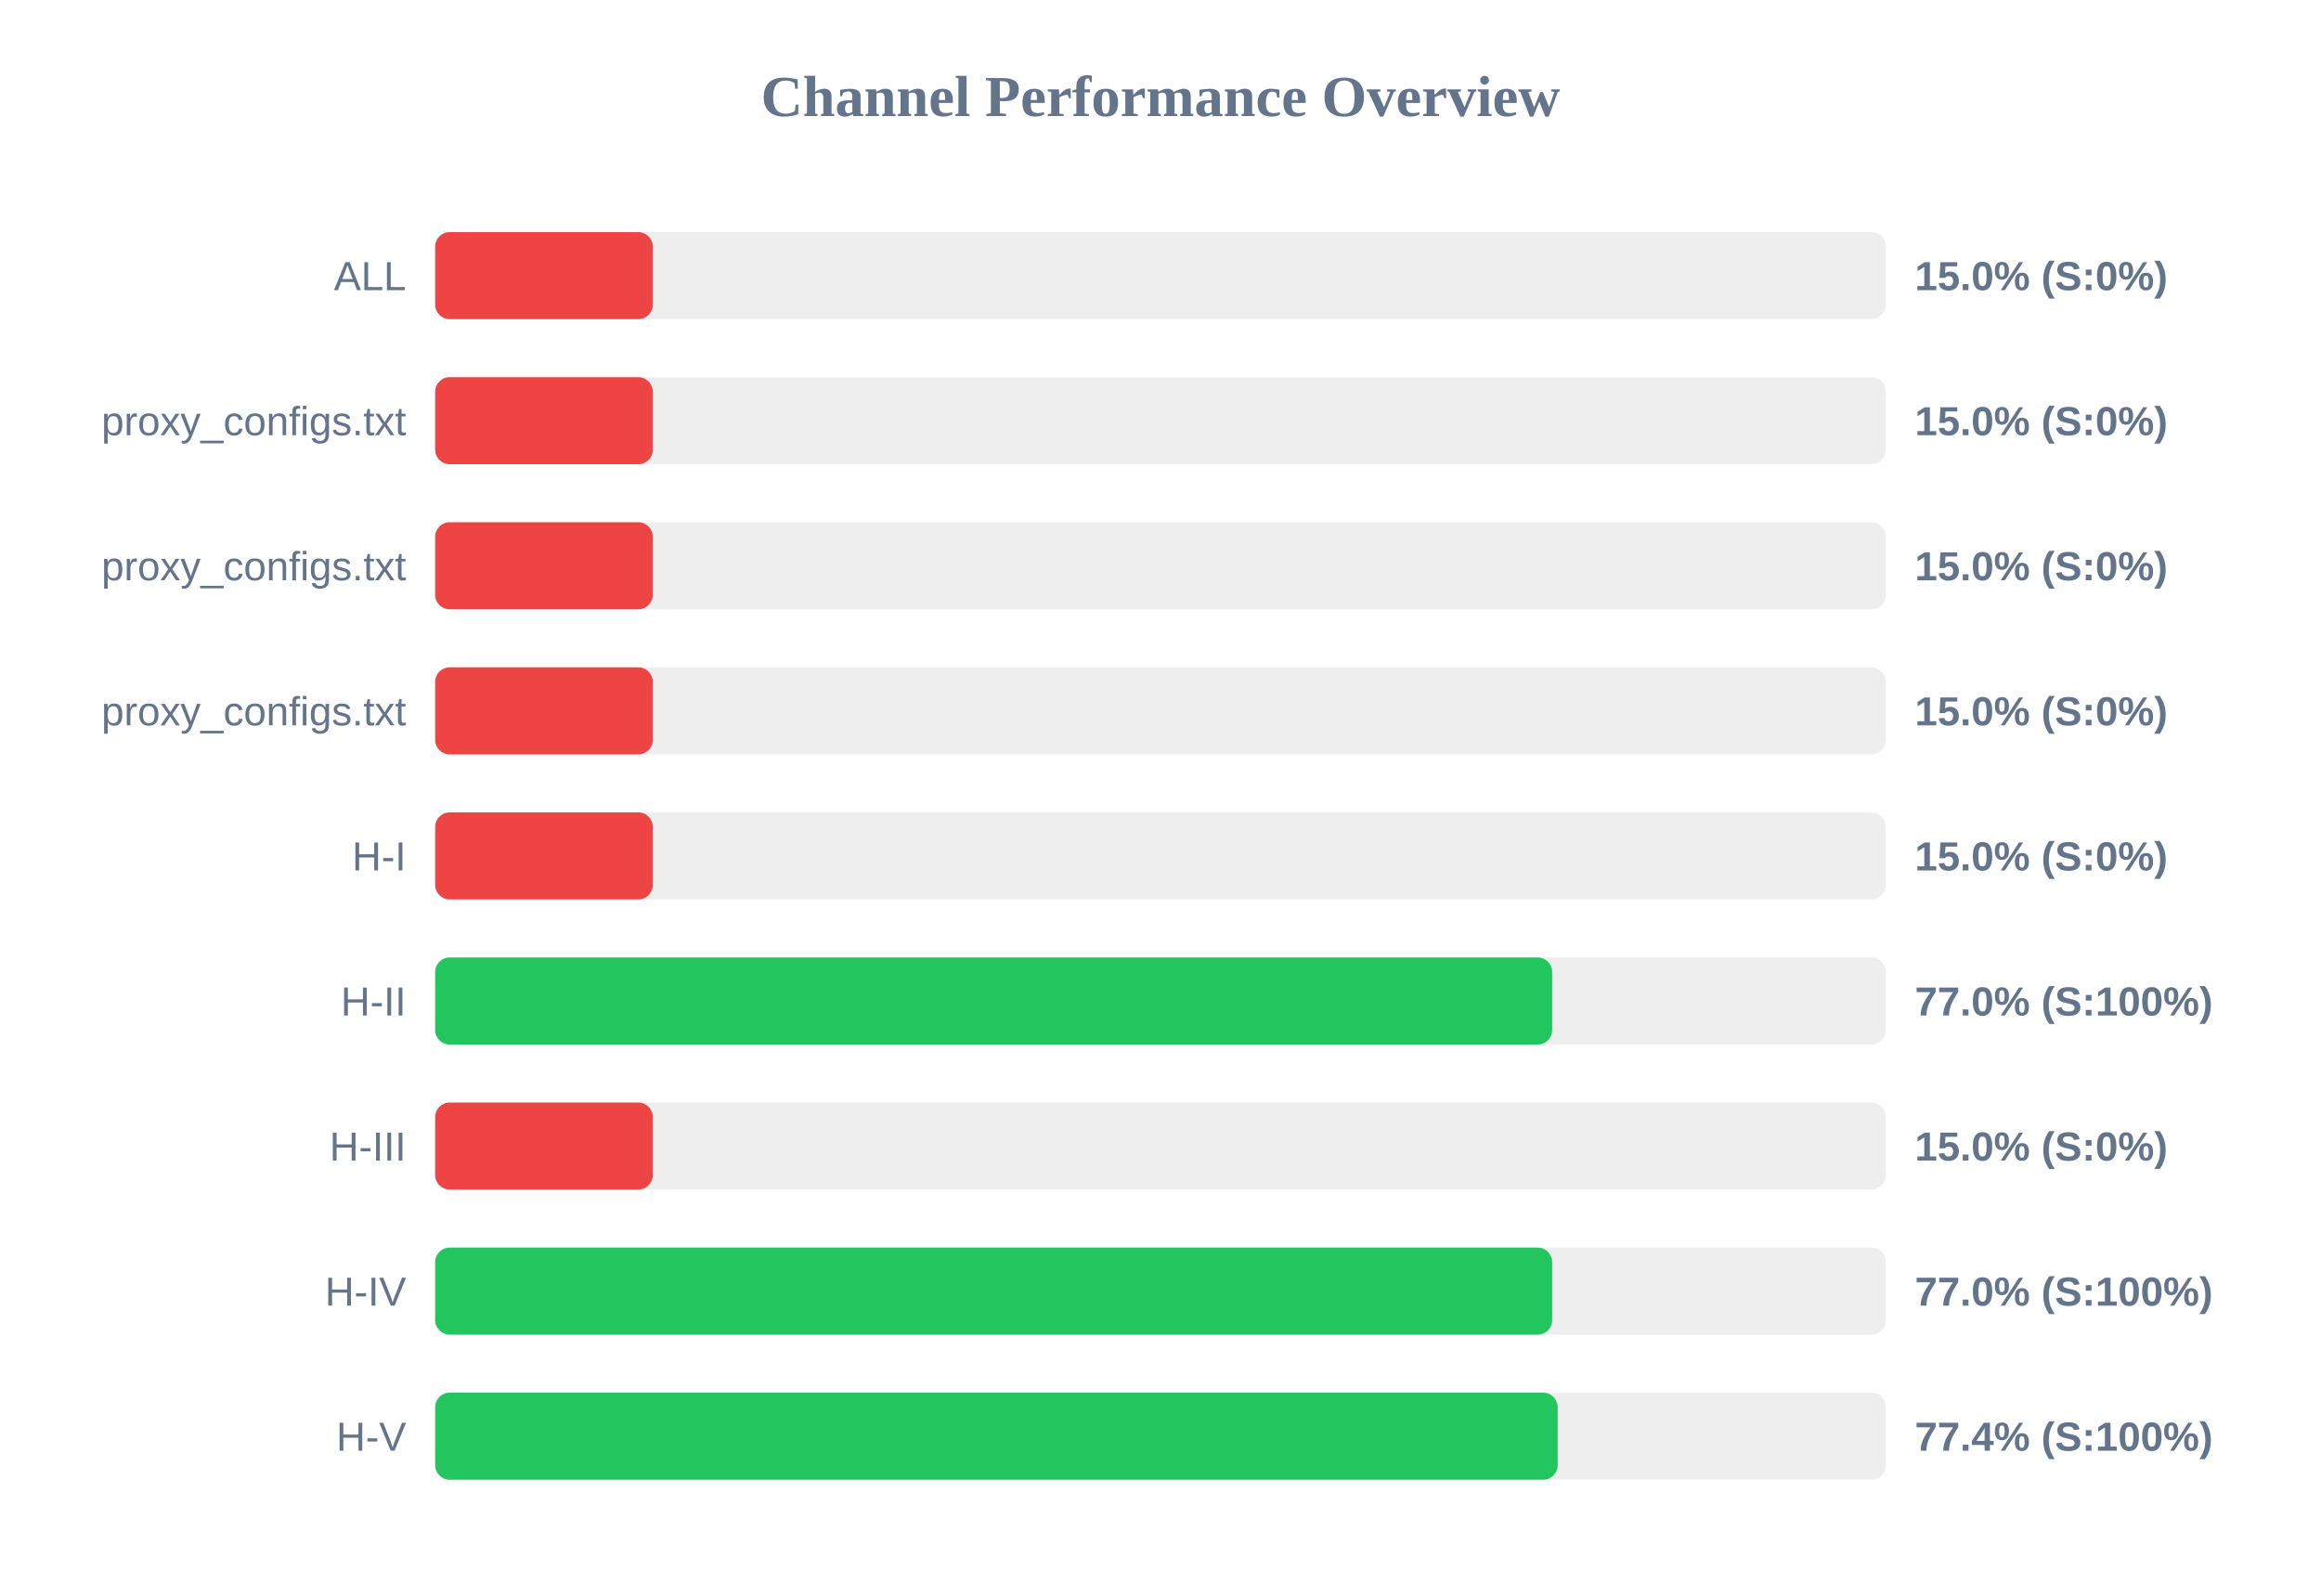
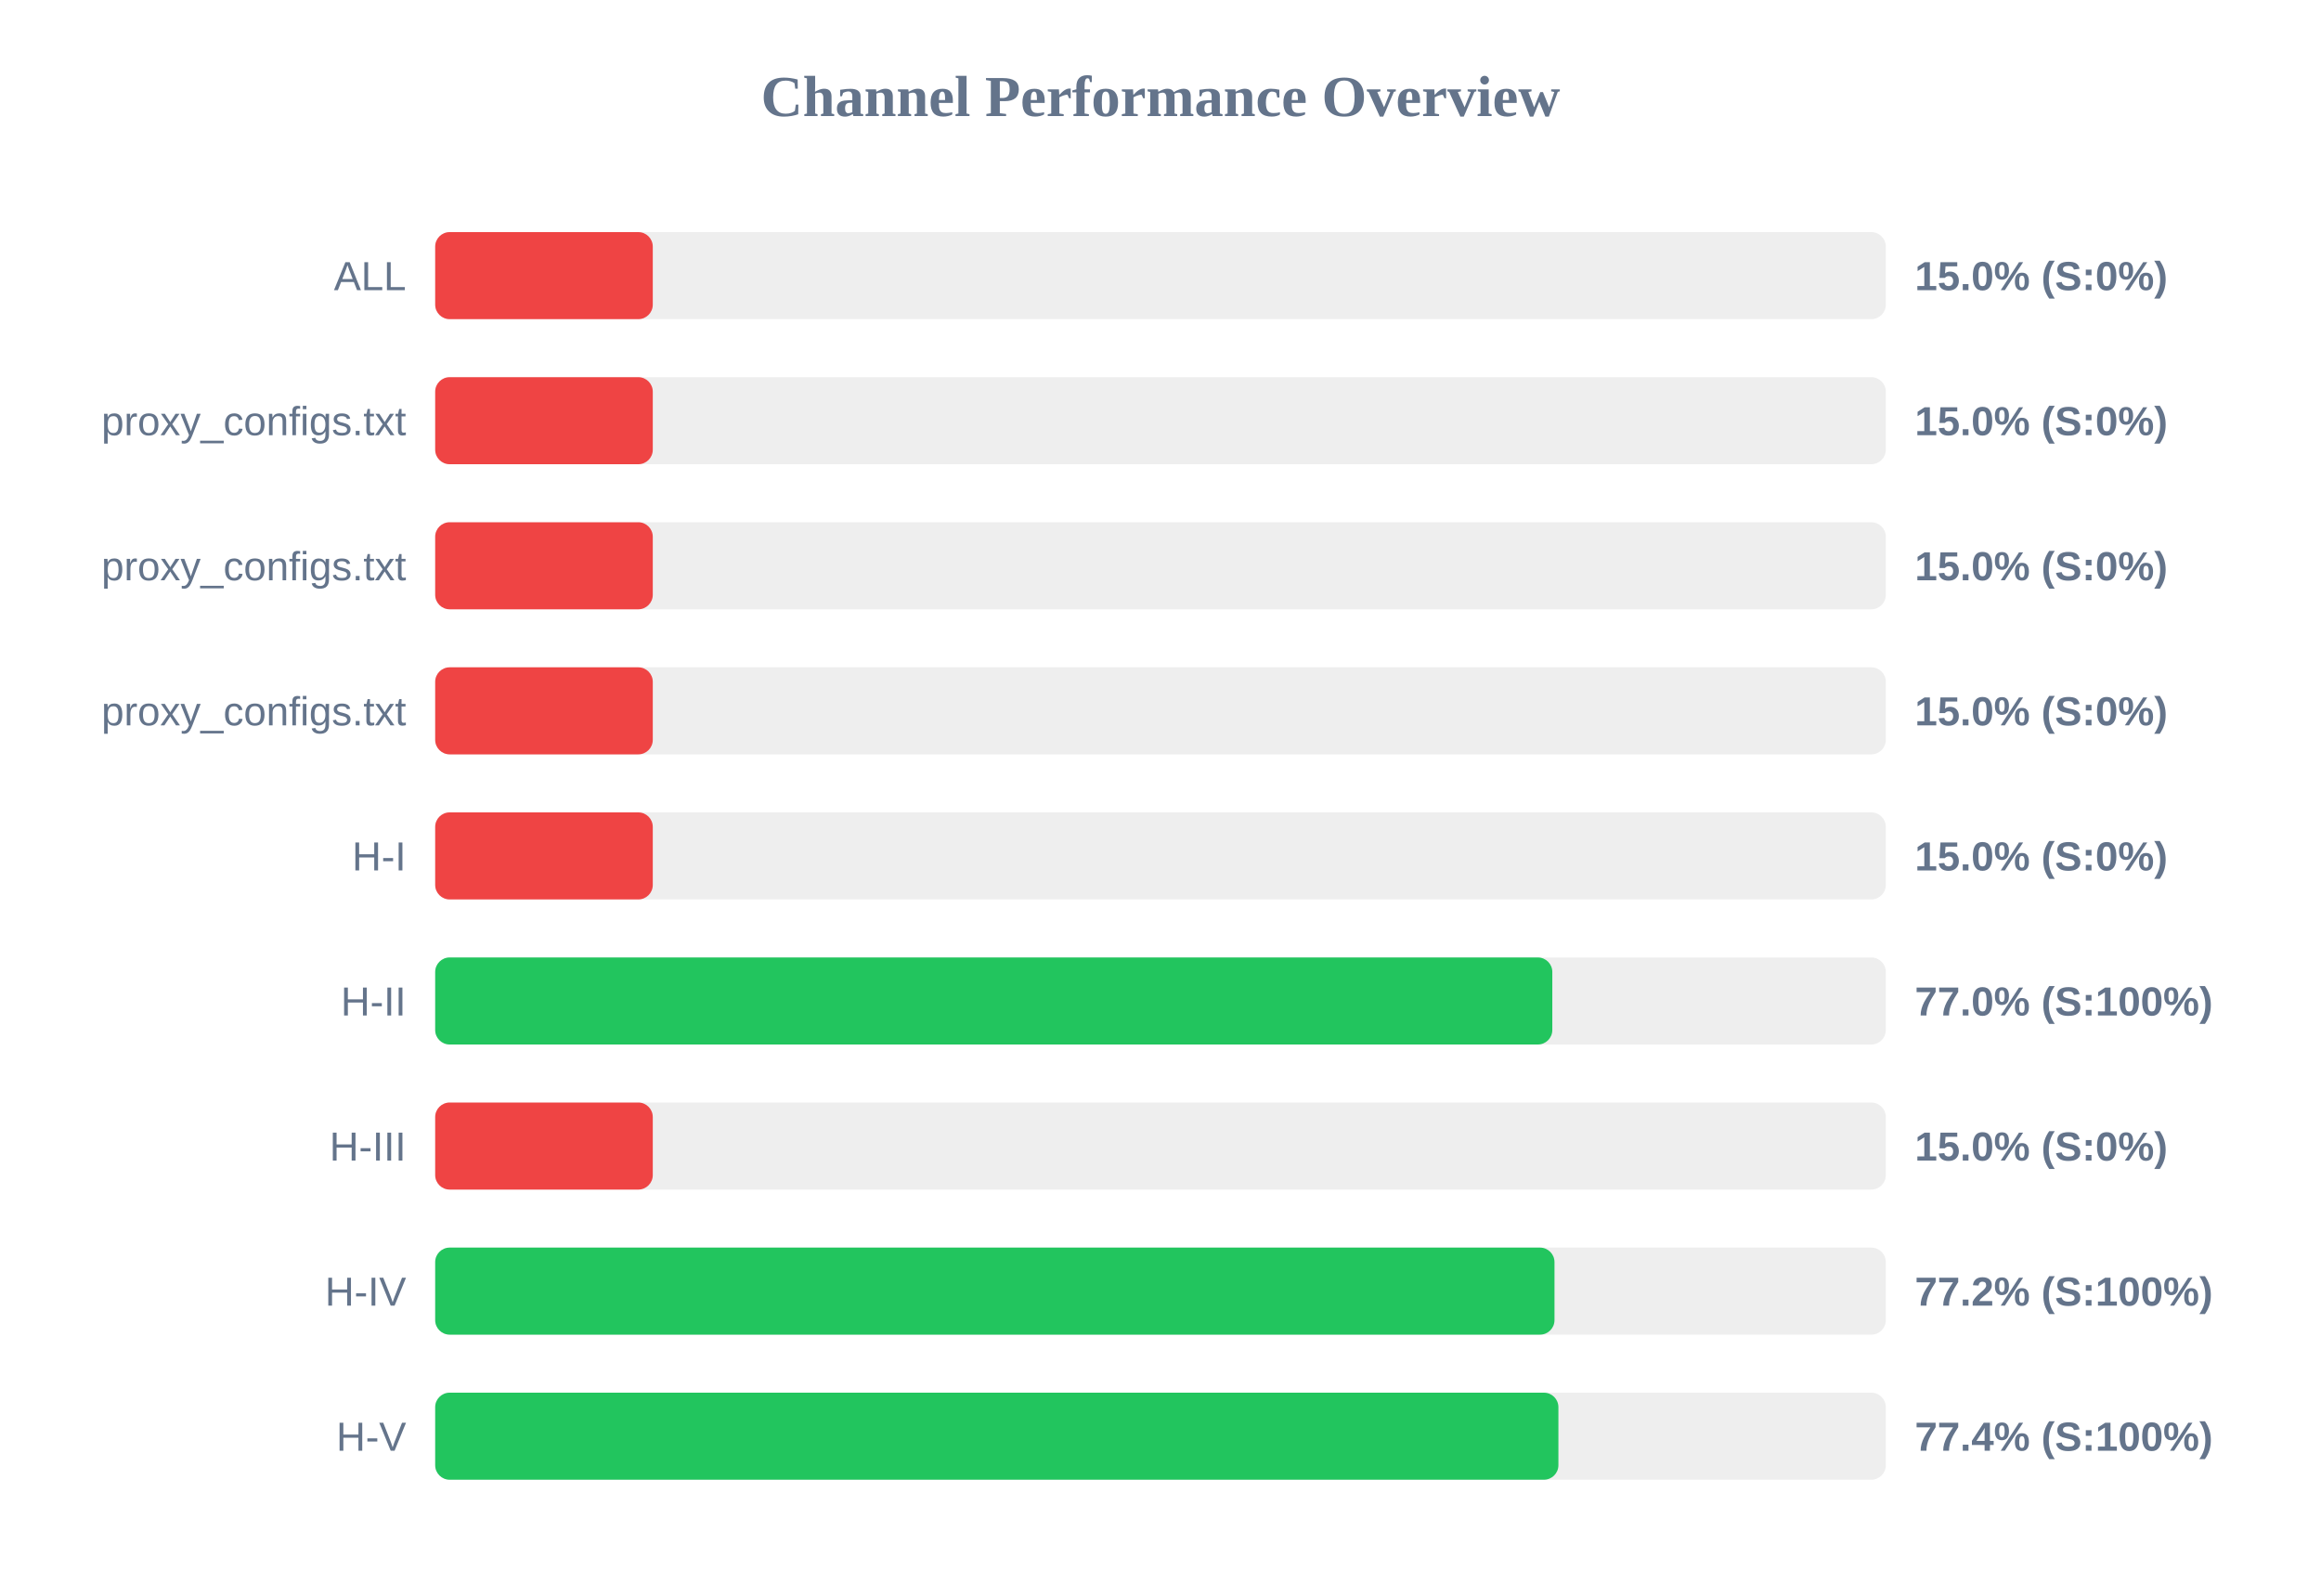
<svg xmlns="http://www.w3.org/2000/svg" width="800" height="550" version="1.1">
  <style>
        .row { font: 14px Arial; fill: #64748b; }
        .score { font: bold 14px Arial; fill: #64748b; }
    </style>
  <text x="400" y="40" text-anchor="middle" font-size="20px" font-weight="bold" fill="#64748b">Channel Performance Overview</text>
  <rect x="150" y="80" width="500" height="30" fill="#eee" rx="5" />
  <rect x="150" y="80" width="75.0" height="30" fill="#ef4444" rx="5" />
  <text x="140" y="100" text-anchor="end" class="row">ALL</text>
  <text x="660" y="100" text-anchor="start" class="score">15.0% (S:0%)</text>
  <rect x="150" y="130" width="500" height="30" fill="#eee" rx="5" />
  <rect x="150" y="130" width="75.0" height="30" fill="#ef4444" rx="5" />
  <text x="140" y="150" text-anchor="end" class="row">proxy_configs.txt</text>
  <text x="660" y="150" text-anchor="start" class="score">15.0% (S:0%)</text>
  <rect x="150" y="180" width="500" height="30" fill="#eee" rx="5" />
  <rect x="150" y="180" width="75.0" height="30" fill="#ef4444" rx="5" />
  <text x="140" y="200" text-anchor="end" class="row">proxy_configs.txt</text>
  <text x="660" y="200" text-anchor="start" class="score">15.0% (S:0%)</text>
  <rect x="150" y="230" width="500" height="30" fill="#eee" rx="5" />
  <rect x="150" y="230" width="75.0" height="30" fill="#ef4444" rx="5" />
  <text x="140" y="250" text-anchor="end" class="row">proxy_configs.txt</text>
  <text x="660" y="250" text-anchor="start" class="score">15.0% (S:0%)</text>
  <rect x="150" y="280" width="500" height="30" fill="#eee" rx="5" />
  <rect x="150" y="280" width="75.0" height="30" fill="#ef4444" rx="5" />
  <text x="140" y="300" text-anchor="end" class="row">H-I</text>
  <text x="660" y="300" text-anchor="start" class="score">15.0% (S:0%)</text>
  <rect x="150" y="330" width="500" height="30" fill="#eee" rx="5" />
-   <rect x="150" y="330" width="385.0" height="30" fill="#22c55e" rx="5" />
+   <rect x="150" y="330" width="385.05" height="30" fill="#22c55e" rx="5" />
  <text x="140" y="350" text-anchor="end" class="row">H-II</text>
  <text x="660" y="350" text-anchor="start" class="score">77.0% (S:100%)</text>
  <rect x="150" y="380" width="500" height="30" fill="#eee" rx="5" />
  <rect x="150" y="380" width="75.0" height="30" fill="#ef4444" rx="5" />
  <text x="140" y="400" text-anchor="end" class="row">H-III</text>
  <text x="660" y="400" text-anchor="start" class="score">15.0% (S:0%)</text>
  <rect x="150" y="430" width="500" height="30" fill="#eee" rx="5" />
-   <rect x="150" y="430" width="385.0" height="30" fill="#22c55e" rx="5" />
+   <rect x="150" y="430" width="385.8" height="30" fill="#22c55e" rx="5" />
  <text x="140" y="450" text-anchor="end" class="row">H-IV</text>
-   <text x="660" y="450" text-anchor="start" class="score">77.0% (S:100%)</text>
+   <text x="660" y="450" text-anchor="start" class="score">77.2% (S:100%)</text>
  <rect x="150" y="480" width="500" height="30" fill="#eee" rx="5" />
-   <rect x="150" y="480" width="386.9" height="30" fill="#22c55e" rx="5" />
+   <rect x="150" y="480" width="387.15" height="30" fill="#22c55e" rx="5" />
  <text x="140" y="500" text-anchor="end" class="row">H-V</text>
  <text x="660" y="500" text-anchor="start" class="score">77.4% (S:100%)</text>
</svg>
